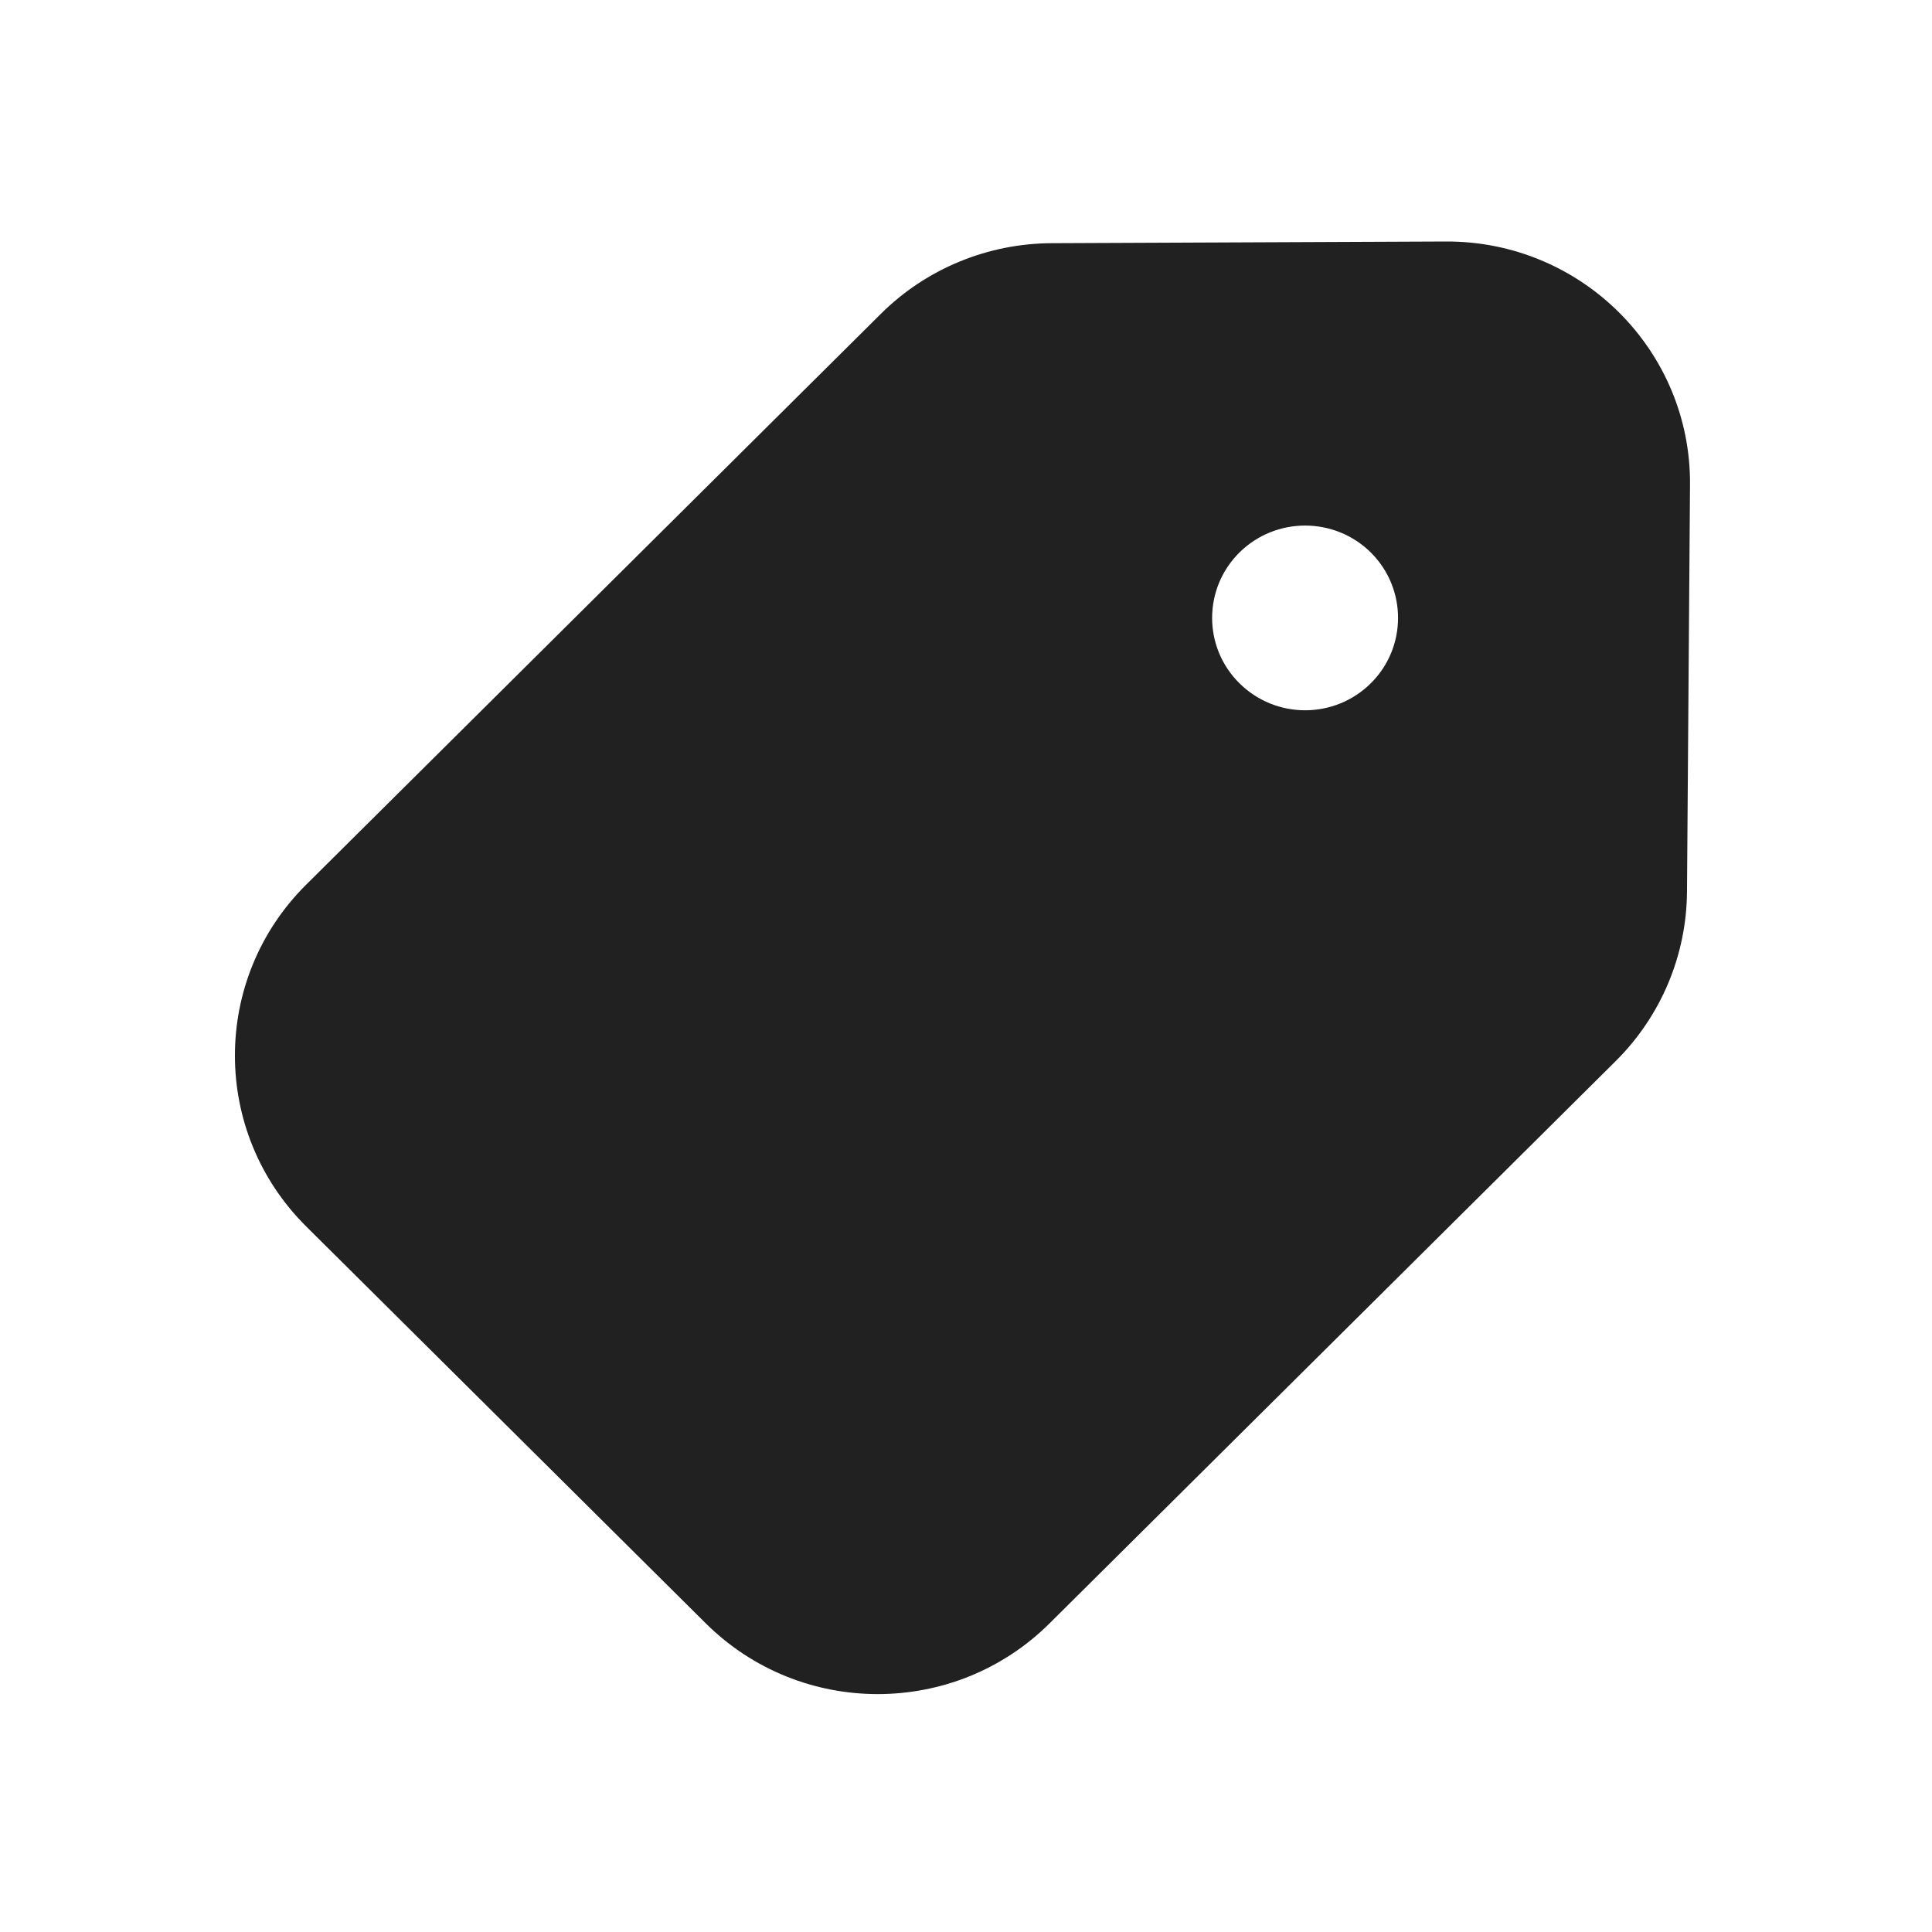
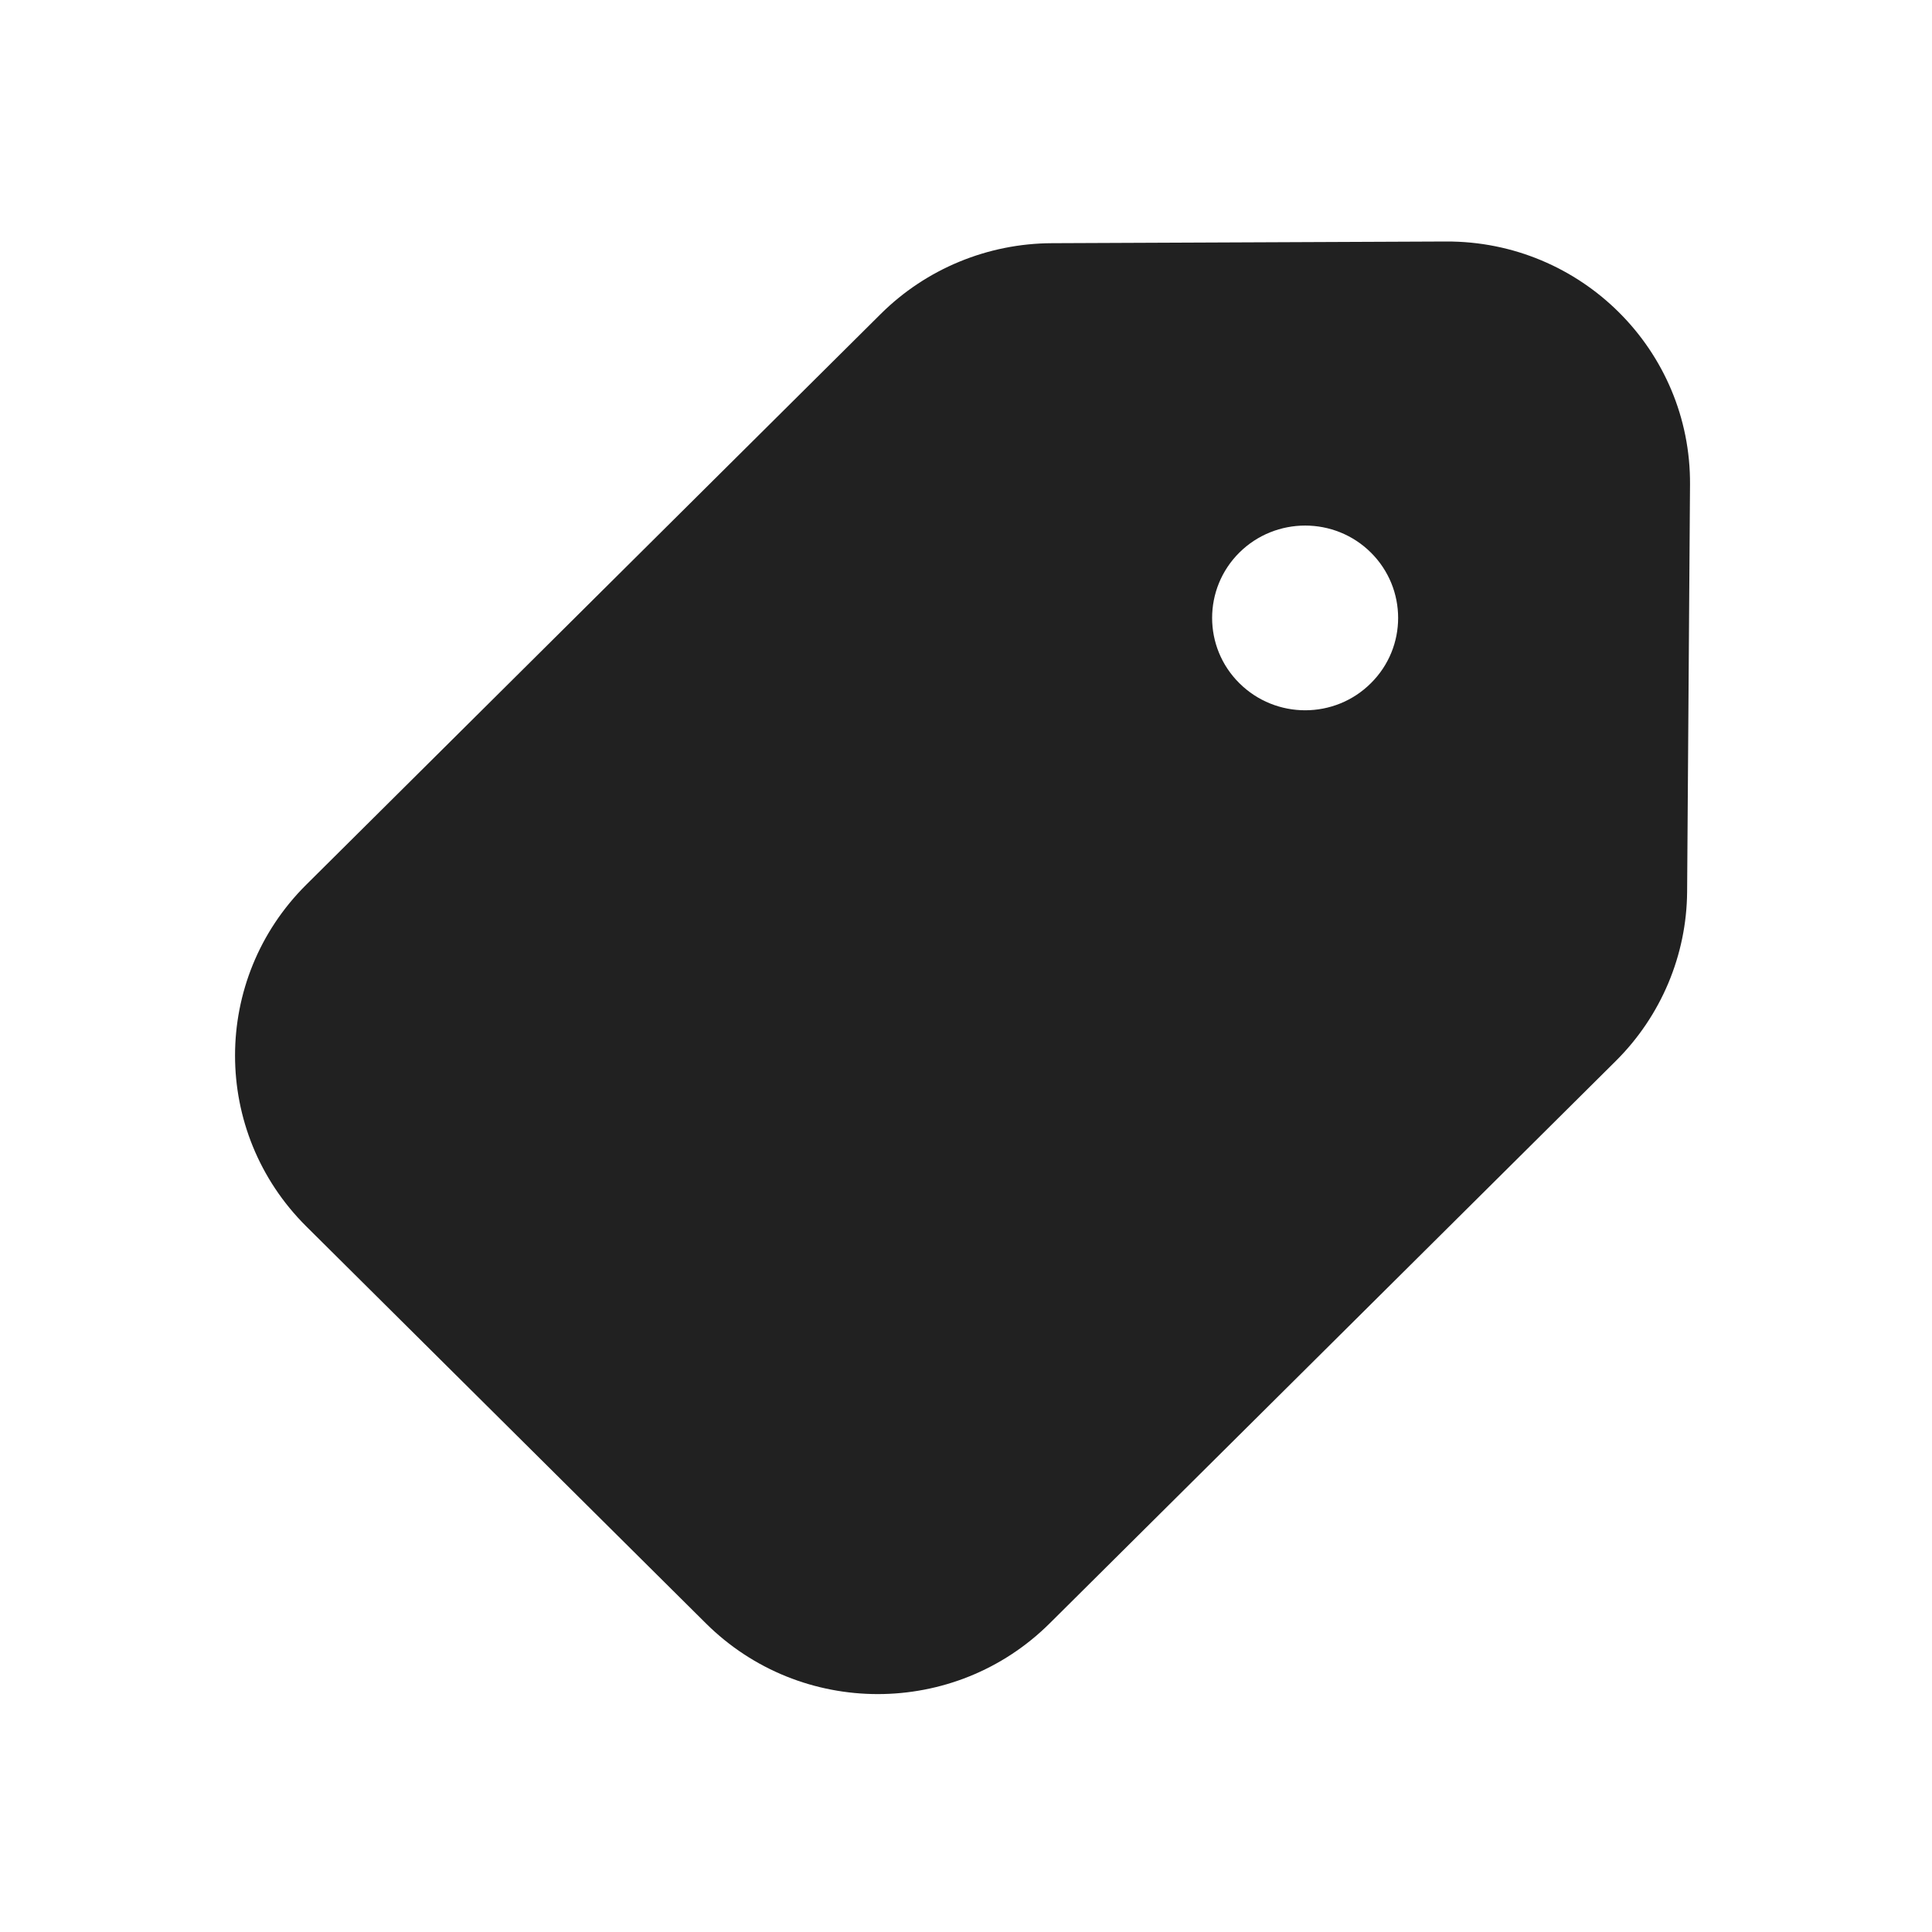
<svg xmlns="http://www.w3.org/2000/svg" width="16" height="16" viewBox="0 0 16 16" fill="none">
-   <path d="M2.535 7.327L7.295 2.599C7.67 2.226 8.179 2.016 8.71 2.014L11.974 2C13.095 1.995 14.004 2.901 13.996 4.014L13.971 7.386C13.967 7.911 13.756 8.414 13.382 8.786L8.692 13.444C7.906 14.225 6.632 14.225 5.845 13.444L2.535 10.156C1.749 9.375 1.749 8.108 2.535 7.327ZM10.264 5.658C10.565 5.957 11.052 5.957 11.353 5.658C11.653 5.36 11.653 4.875 11.353 4.576C11.052 4.278 10.565 4.278 10.264 4.576C9.963 4.875 9.963 5.36 10.264 5.658Z" fill="#212121" />
+   <path d="M2.536 7.327L7.295 2.599C7.671 2.226 8.18 2.016 8.711 2.014L11.975 2C13.095 1.995 14.004 2.901 13.996 4.014L13.972 7.386C13.968 7.911 13.756 8.414 13.382 8.786L8.693 13.444C7.907 14.225 6.632 14.225 5.846 13.444L2.536 10.156C1.75 9.375 1.75 8.108 2.536 7.327ZM10.264 5.658C10.565 5.957 11.053 5.957 11.353 5.658C11.654 5.36 11.654 4.875 11.353 4.576C11.053 4.278 10.565 4.278 10.264 4.576C9.963 4.875 9.963 5.36 10.264 5.658Z" fill="#212121" />
</svg>
